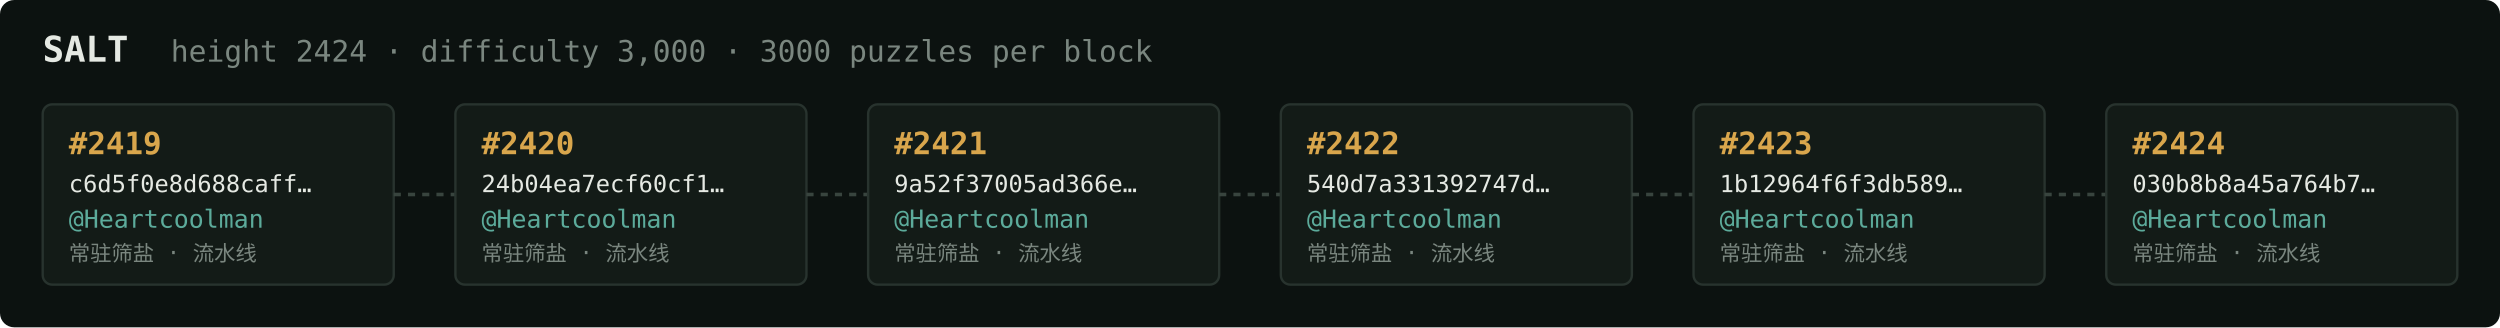
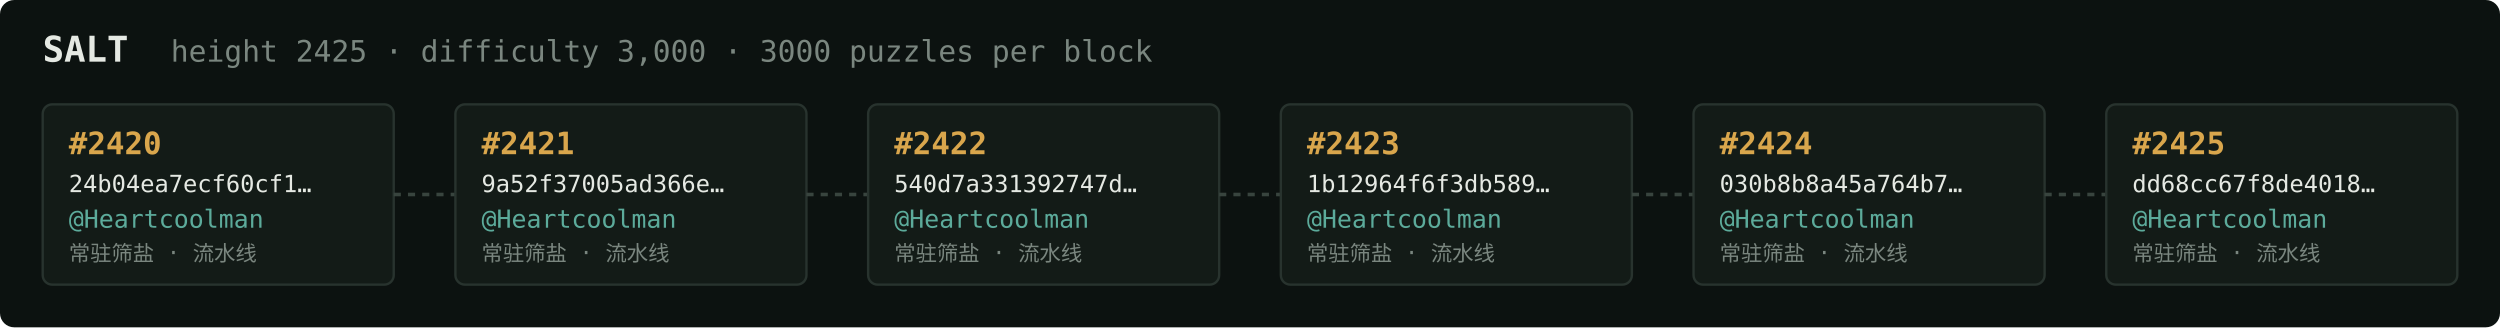
<svg xmlns="http://www.w3.org/2000/svg" width="1054" height="138" viewBox="0 0 1054 138" font-family="ui-monospace,SFMono-Regular,Menlo,monospace">
  <rect fill="#0c1210" width="1054" height="138" rx="6" />
  <text x="18" y="26" fill="#e5e9e3" font-size="15" font-weight="700">SALT</text>
-   <text x="72" y="26" fill="#7a867f" font-size="12.5">height 2424 · difficulty 3,000 · 3000 puzzles per block</text>
+   <text x="72" y="26" fill="#7a867f" font-size="12.5">height 2425 · difficulty 3,000 · 3000 puzzles per block</text>
  <rect x="18" y="44" width="148" height="76" rx="4" fill="#131b17" stroke="#28332e" stroke-width="1" />
-   <text x="29" y="65" fill="#d9a64c" font-size="13" font-weight="700">#2419</text>
-   <text x="29" y="81" fill="#e5e9e3" font-size="10">c6d5f0e8d688caff…</text>
+   <text x="29" y="65" fill="#d9a64c" font-size="13" font-weight="700">#2420</text>
+   <text x="29" y="81" fill="#e5e9e3" font-size="10">24b04ea7ecf60cf1…</text>
  <text x="29" y="96" fill="#5cab9b" font-size="10.5">@Heartcoolman</text>
  <text x="29" y="110" fill="#7a867f" font-size="9">常驻筛盐 · 流水线</text>
  <line x1="166" y1="82.0" x2="192" y2="82.0" stroke="#38443e" stroke-width="1.5" stroke-dasharray="3 3" />
  <rect x="192" y="44" width="148" height="76" rx="4" fill="#131b17" stroke="#28332e" stroke-width="1" />
-   <text x="203" y="65" fill="#d9a64c" font-size="13" font-weight="700">#2420</text>
-   <text x="203" y="81" fill="#e5e9e3" font-size="10">24b04ea7ecf60cf1…</text>
+   <text x="203" y="65" fill="#d9a64c" font-size="13" font-weight="700">#2421</text>
+   <text x="203" y="81" fill="#e5e9e3" font-size="10">9a52f37005ad366e…</text>
  <text x="203" y="96" fill="#5cab9b" font-size="10.5">@Heartcoolman</text>
  <text x="203" y="110" fill="#7a867f" font-size="9">常驻筛盐 · 流水线</text>
  <line x1="340" y1="82.0" x2="366" y2="82.0" stroke="#38443e" stroke-width="1.5" stroke-dasharray="3 3" />
  <rect x="366" y="44" width="148" height="76" rx="4" fill="#131b17" stroke="#28332e" stroke-width="1" />
-   <text x="377" y="65" fill="#d9a64c" font-size="13" font-weight="700">#2421</text>
-   <text x="377" y="81" fill="#e5e9e3" font-size="10">9a52f37005ad366e…</text>
+   <text x="377" y="65" fill="#d9a64c" font-size="13" font-weight="700">#2422</text>
+   <text x="377" y="81" fill="#e5e9e3" font-size="10">540d7a331392747d…</text>
  <text x="377" y="96" fill="#5cab9b" font-size="10.5">@Heartcoolman</text>
  <text x="377" y="110" fill="#7a867f" font-size="9">常驻筛盐 · 流水线</text>
  <line x1="514" y1="82.0" x2="540" y2="82.0" stroke="#38443e" stroke-width="1.5" stroke-dasharray="3 3" />
  <rect x="540" y="44" width="148" height="76" rx="4" fill="#131b17" stroke="#28332e" stroke-width="1" />
-   <text x="551" y="65" fill="#d9a64c" font-size="13" font-weight="700">#2422</text>
-   <text x="551" y="81" fill="#e5e9e3" font-size="10">540d7a331392747d…</text>
+   <text x="551" y="65" fill="#d9a64c" font-size="13" font-weight="700">#2423</text>
+   <text x="551" y="81" fill="#e5e9e3" font-size="10">1b12964f6f3db589…</text>
  <text x="551" y="96" fill="#5cab9b" font-size="10.5">@Heartcoolman</text>
  <text x="551" y="110" fill="#7a867f" font-size="9">常驻筛盐 · 流水线</text>
  <line x1="688" y1="82.0" x2="714" y2="82.0" stroke="#38443e" stroke-width="1.5" stroke-dasharray="3 3" />
  <rect x="714" y="44" width="148" height="76" rx="4" fill="#131b17" stroke="#28332e" stroke-width="1" />
-   <text x="725" y="65" fill="#d9a64c" font-size="13" font-weight="700">#2423</text>
-   <text x="725" y="81" fill="#e5e9e3" font-size="10">1b12964f6f3db589…</text>
+   <text x="725" y="65" fill="#d9a64c" font-size="13" font-weight="700">#2424</text>
+   <text x="725" y="81" fill="#e5e9e3" font-size="10">030b8b8a45a764b7…</text>
  <text x="725" y="96" fill="#5cab9b" font-size="10.5">@Heartcoolman</text>
  <text x="725" y="110" fill="#7a867f" font-size="9">常驻筛盐 · 流水线</text>
  <line x1="862" y1="82.0" x2="888" y2="82.0" stroke="#38443e" stroke-width="1.5" stroke-dasharray="3 3" />
  <rect x="888" y="44" width="148" height="76" rx="4" fill="#131b17" stroke="#28332e" stroke-width="1" />
-   <text x="899" y="65" fill="#d9a64c" font-size="13" font-weight="700">#2424</text>
-   <text x="899" y="81" fill="#e5e9e3" font-size="10">030b8b8a45a764b7…</text>
+   <text x="899" y="65" fill="#d9a64c" font-size="13" font-weight="700">#2425</text>
+   <text x="899" y="81" fill="#e5e9e3" font-size="10">dd68cc67f8de4018…</text>
  <text x="899" y="96" fill="#5cab9b" font-size="10.5">@Heartcoolman</text>
  <text x="899" y="110" fill="#7a867f" font-size="9">常驻筛盐 · 流水线</text>
</svg>
